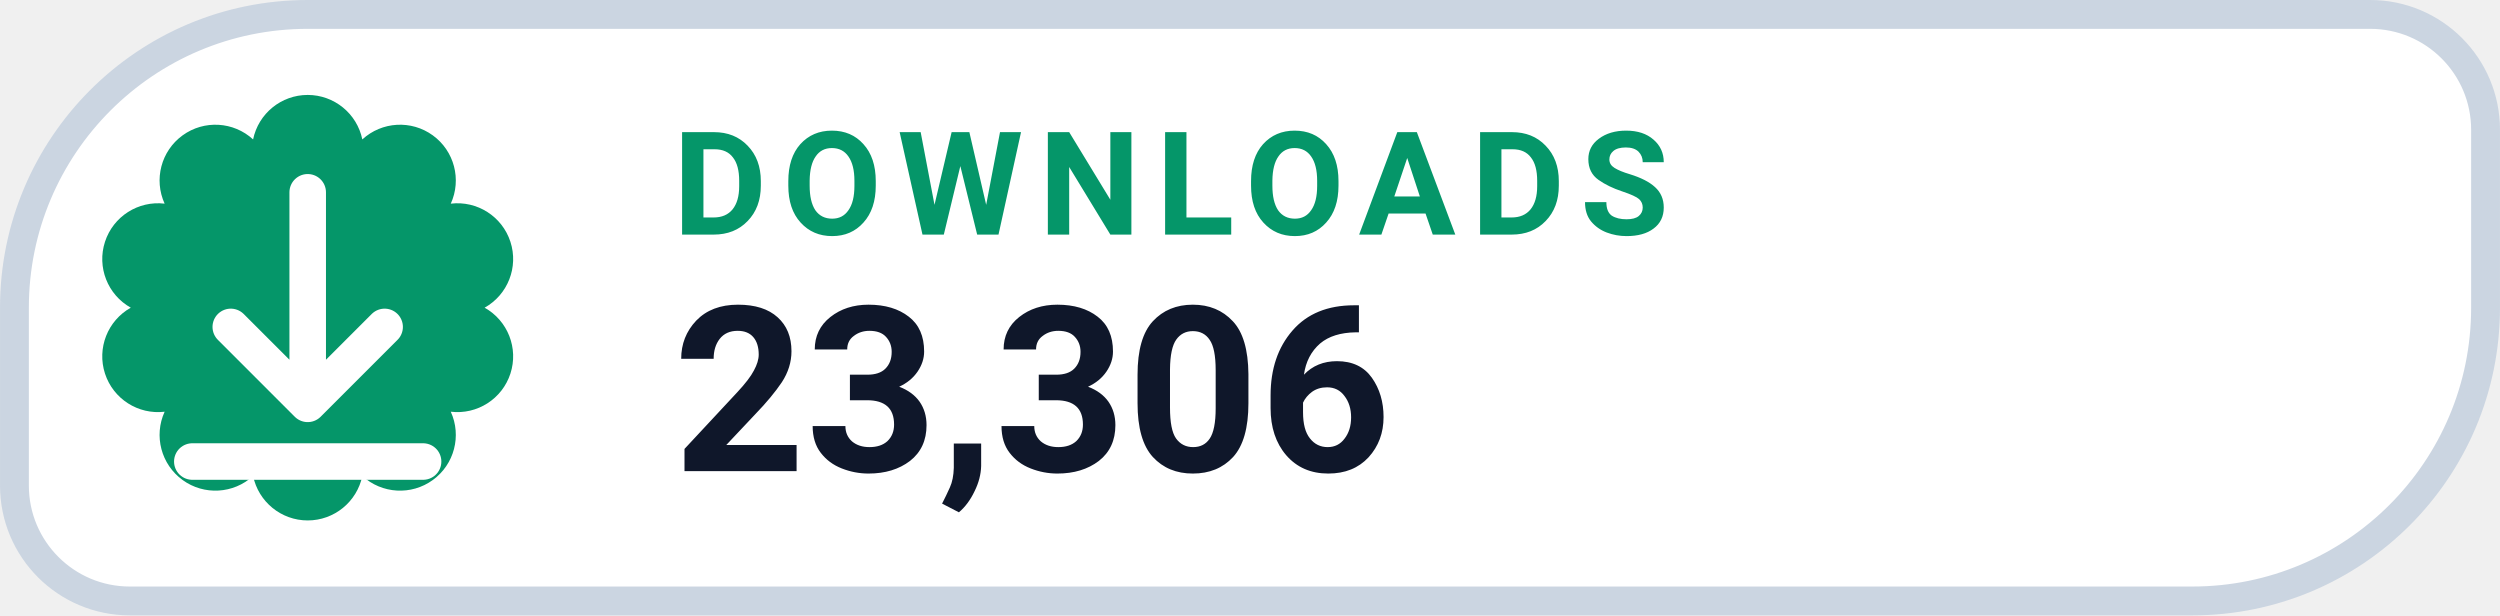
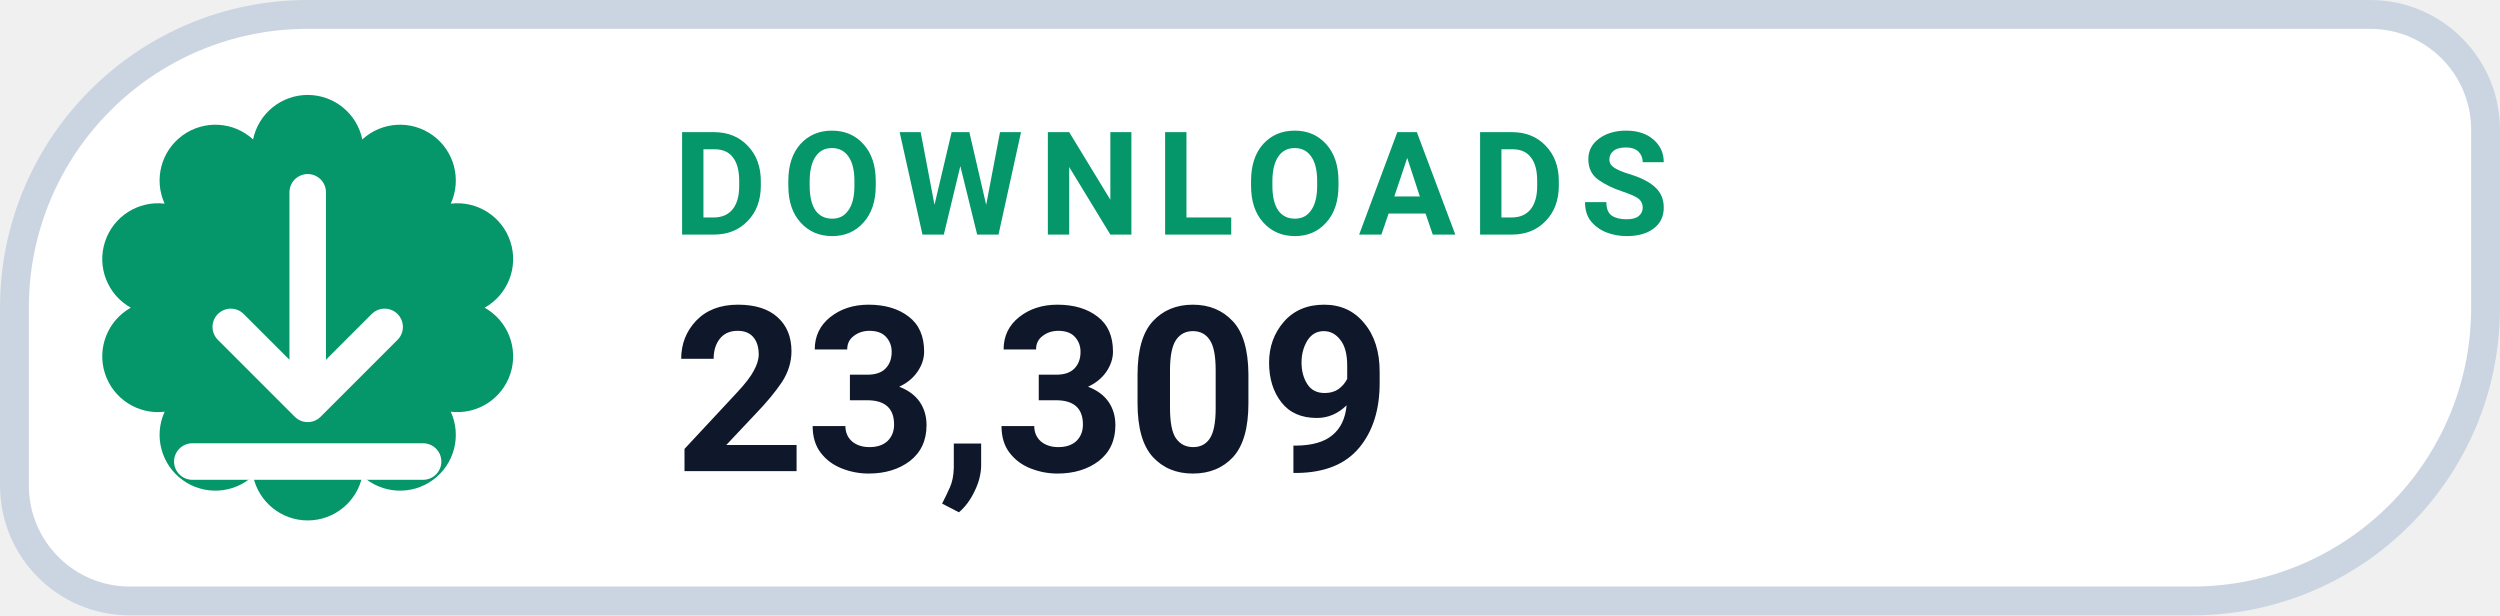
- <svg xmlns="http://www.w3.org/2000/svg" width="126" height="31.015" viewBox="0 0 130 32" role="img" aria-label="DOWNLOADS 23,306">
+ <svg xmlns="http://www.w3.org/2000/svg" width="126" height="31.015" viewBox="0 0 130 32" role="img" aria-label="DOWNLOADS 23,309">
  <path d="M 16.00 0.75 H 123.25 A 6.00 6.00 0 0 1 129.25 6.75 V 16.00 A 15.25 15.25 0 0 1 114.00 31.25 H 6.75 A 6.00 6.00 0 0 1 0.75 25.25 V 16.00 A 15.25 15.25 0 0 1 16.00 0.75 Z" fill="#FFFFFF" stroke="#CBD5E1" stroke-width="1.5" />
  <path d="M 13.16 7.25 A 2.90 2.90 0 0 1 18.84 7.25 A 2.90 2.90 0 0 1 23.44 10.59 A 2.90 2.90 0 0 1 25.20 16.00 A 2.90 2.90 0 0 1 23.44 21.41 A 2.90 2.90 0 0 1 18.84 24.75 A 2.90 2.90 0 0 1 13.16 24.75 A 2.90 2.90 0 0 1 8.56 21.41 A 2.90 2.90 0 0 1 6.80 16.00 A 2.90 2.90 0 0 1 8.56 10.59 A 2.90 2.90 0 0 1 13.16 7.25 Z" fill="#059669" />
  <g transform="translate(16 16)" style="color:#FFFFFF;">
    <path d="M0 -6 v11 m0 0 l4 -4 m-4 4 l-4 -4 M-6 8 h12" fill="none" stroke="currentColor" stroke-width="1.9" stroke-linecap="round" stroke-linejoin="round" />
  </g>
  <text x="35" y="12.2" fill="#059669" font-family="-apple-system,BlinkMacSystemFont,'Segoe UI',Roboto,Helvetica,Arial,sans-serif" font-size="7.5" font-weight="700" letter-spacing=".8">DOWNLOADS</text>
-   <text x="35" y="24.5" fill="#0F172A" font-family="-apple-system,BlinkMacSystemFont,'Segoe UI',Roboto,Helvetica,Arial,sans-serif" font-size="12" font-weight="750">23,306</text>
+   <text x="35" y="24.5" fill="#0F172A" font-family="-apple-system,BlinkMacSystemFont,'Segoe UI',Roboto,Helvetica,Arial,sans-serif" font-size="12" font-weight="750">23,309</text>
</svg>
